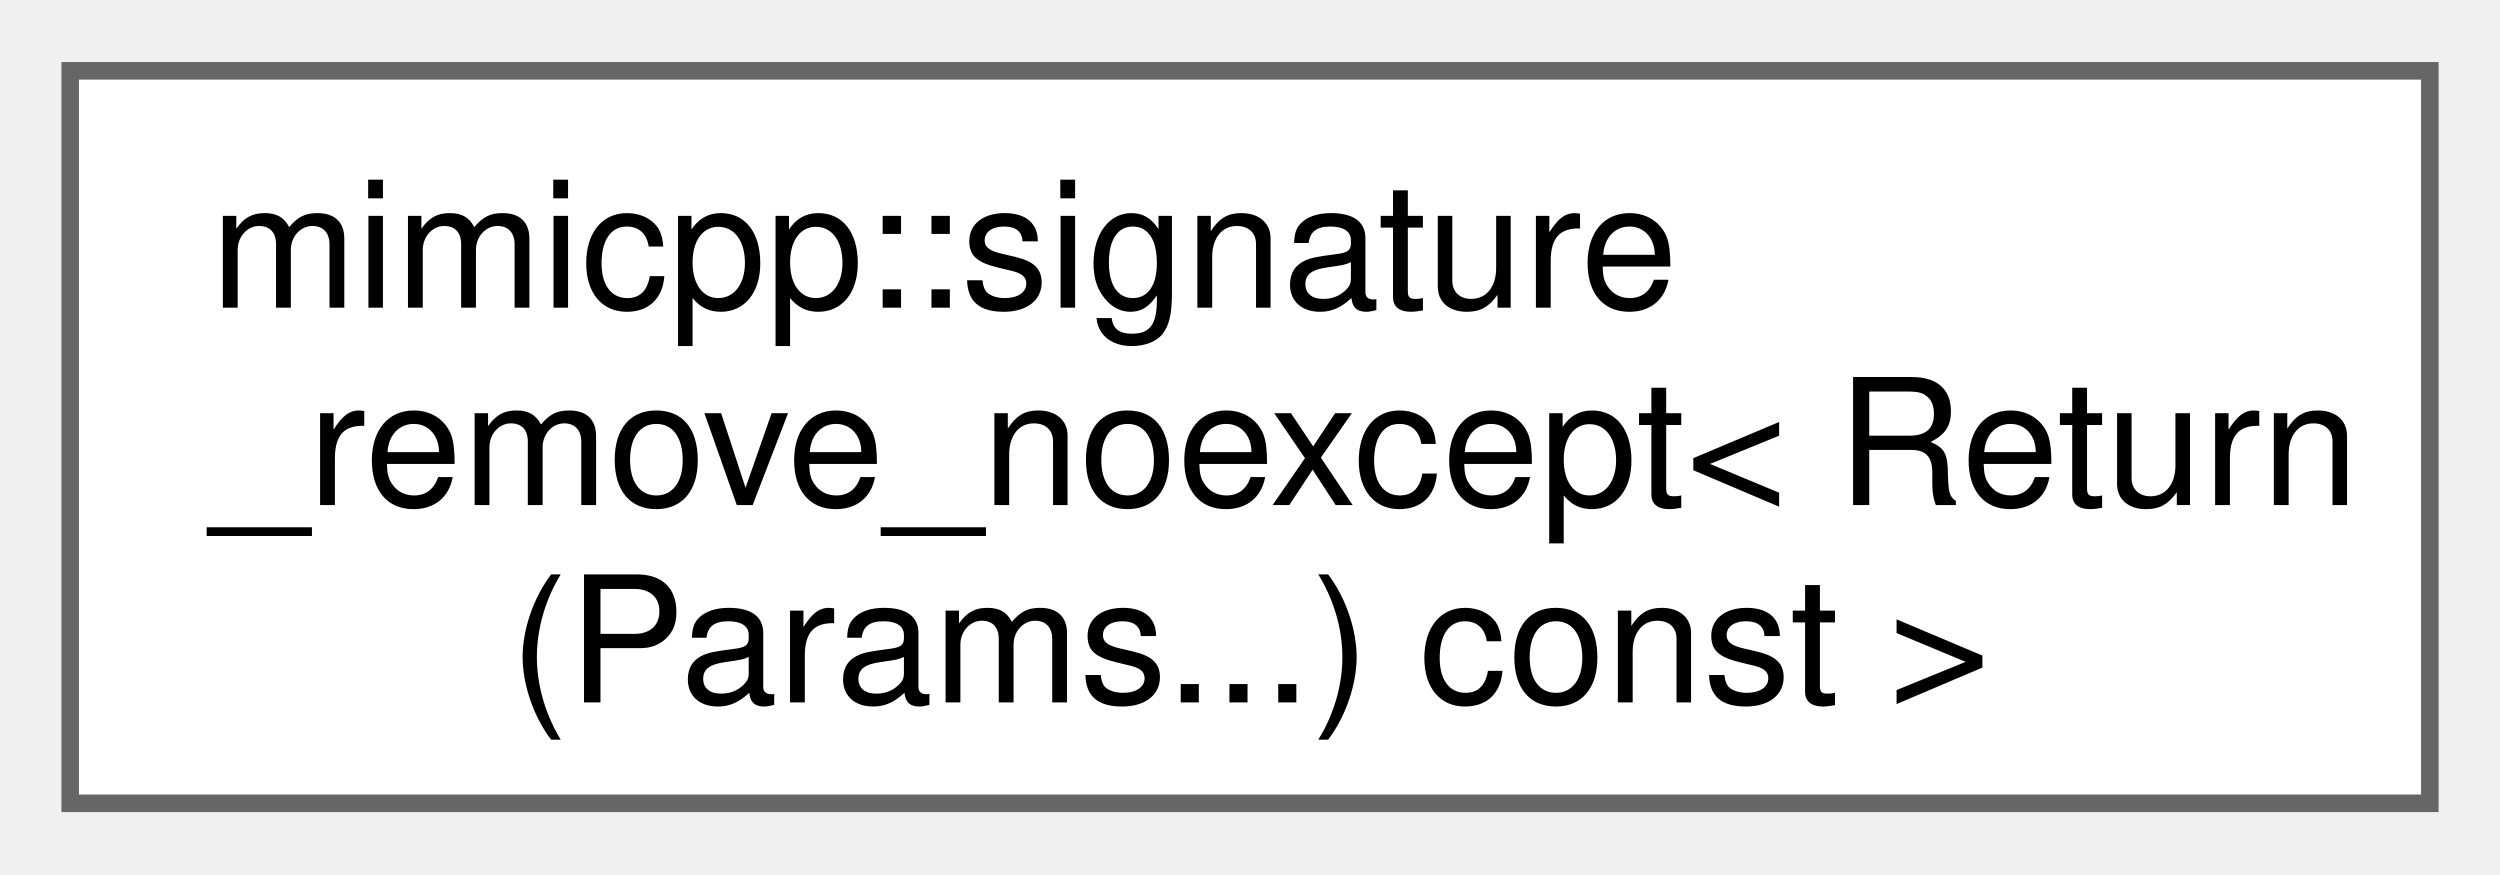
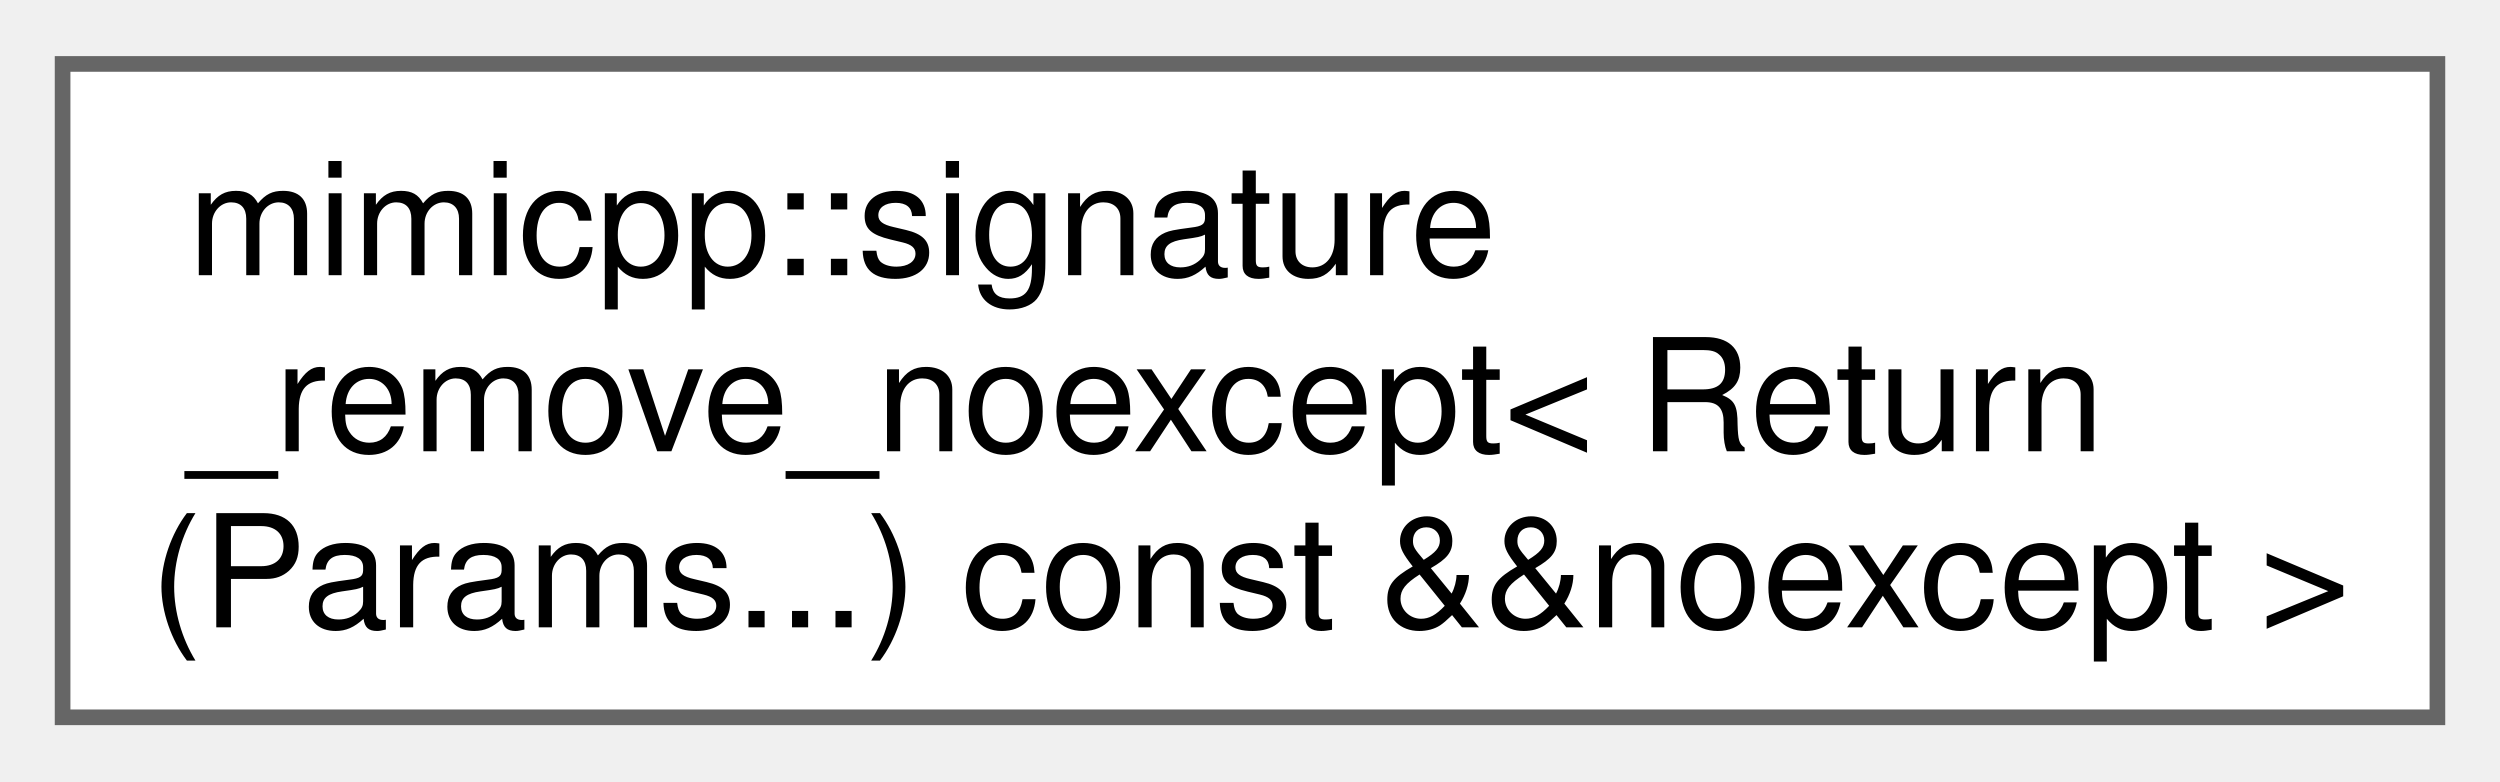
- <svg xmlns="http://www.w3.org/2000/svg" xmlns:xlink="http://www.w3.org/1999/xlink" width="143pt" height="50pt" viewBox="0.00 0.00 142.50 49.75">
+ <svg xmlns="http://www.w3.org/2000/svg" xmlns:xlink="http://www.w3.org/1999/xlink" width="160pt" height="50pt" viewBox="0.00 0.00 159.75 49.75">
  <g id="graph0" class="graph" transform="scale(1 1) rotate(0) translate(4 45.75)">
    <g id="Node000000" class="node">
      <g id="a_Node000000">
-         <a xlink:href="d8/d72/structmimicpp_1_1signature__remove__noexcept_3_01_return_07_params_8_8_8_08_01const_01_4.html" target="_top" xlink:title=" ">
-           <polygon fill="white" stroke="#666666" points="134.5,-41.75 0,-41.75 0,0 134.5,0 134.5,-41.75" />
+         <a xlink:href="d0/d08/structmimicpp_1_1signature__remove__noexcept_3_01_return_07_params_8_8_8_08_01const_01_6_6noexcept_01_4.html" target="_top" xlink:title=" ">
+           <polygon fill="white" stroke="#666666" points="151.75,-41.75 0,-41.75 0,0 151.75,0 151.75,-41.75" />
          <text text-anchor="start" x="8" y="-28.25" font-family="Helvetica,sans-Serif" font-size="10.00">mimicpp::signature</text>
          <text text-anchor="start" x="8" y="-17" font-family="Helvetica,sans-Serif" font-size="10.00">_remove_noexcept&lt; Return</text>
-           <text text-anchor="middle" x="67.25" y="-5.75" font-family="Helvetica,sans-Serif" font-size="10.00">(Params...) const &gt;</text>
+           <text text-anchor="middle" x="75.88" y="-5.75" font-family="Helvetica,sans-Serif" font-size="10.00">(Params...) const &amp;&amp;noexcept &gt;</text>
        </a>
      </g>
    </g>
  </g>
</svg>
